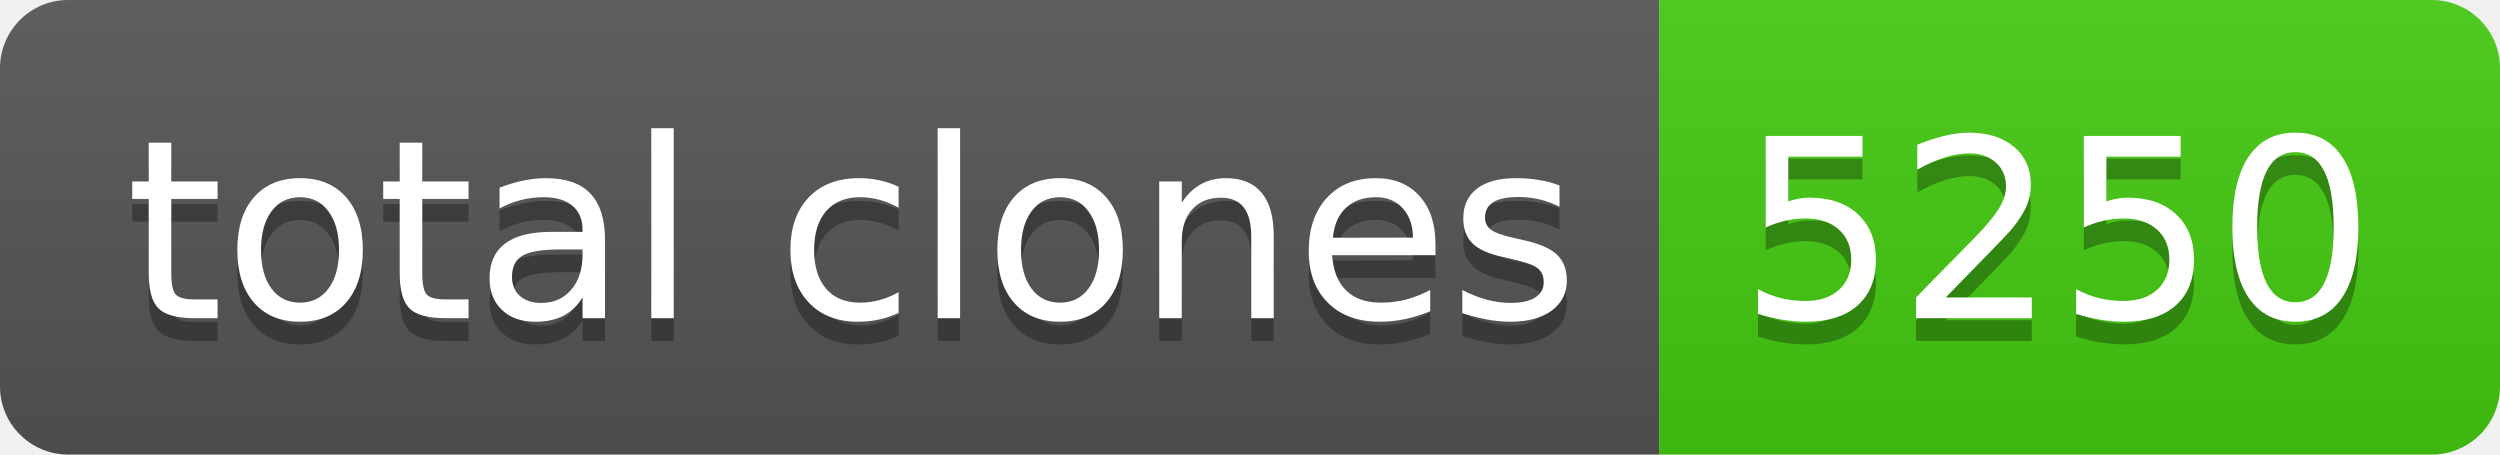
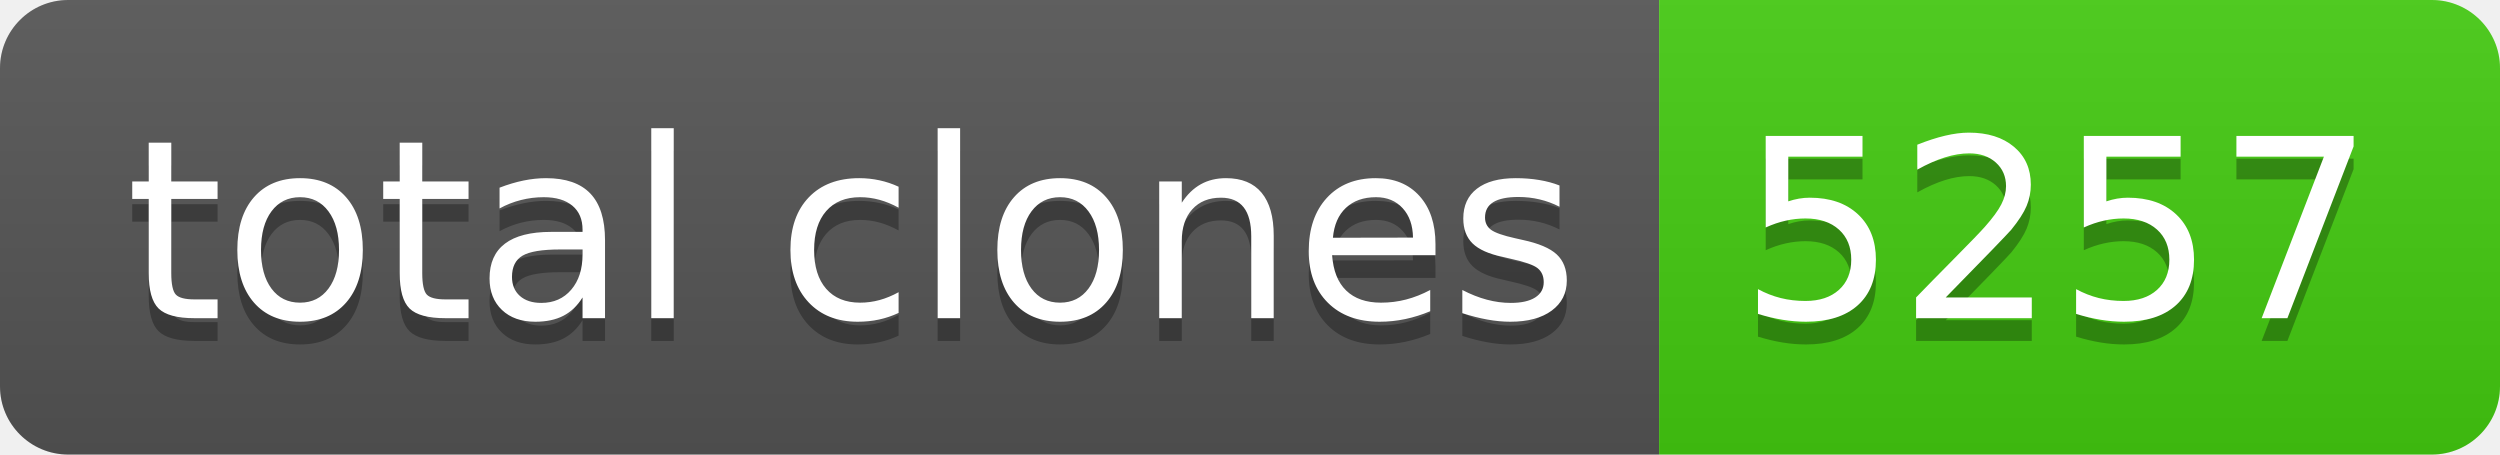
- <svg xmlns="http://www.w3.org/2000/svg" width="110" height="20" role="img" aria-label="total clones: 5250">
+ <svg xmlns="http://www.w3.org/2000/svg" width="110" height="20" role="img" aria-label="total clones: 5257">
  <linearGradient id="s" x2="0" y2="100%">
    <stop offset="0" stop-color="#bbb" stop-opacity=".1" />
    <stop offset="1" stop-opacity=".1" />
  </linearGradient>
  <clipPath id="r">
    <rect width="110" height="20" rx="3" fill="#fff" />
  </clipPath>
  <g clip-path="url(#r)">
    <rect width="73" height="20" fill="#555" />
    <rect x="73" width="37" height="20" fill="#4c1" />
    <rect width="110" height="20" fill="url(#s)" />
  </g>
  <g fill="#fff" text-anchor="middle" font-family="Verdana,Geneva,DejaVu Sans,sans-serif" text-rendering="geometricPrecision" font-size="110">
    <text aria-hidden="true" x="375" y="150" fill="#010101" fill-opacity=".3" transform="scale(.1)" textLength="630">total clones</text>
    <text x="375" y="140" transform="scale(.1)" fill="#fff" textLength="630">total clones</text>
-     <text aria-hidden="true" x="905" y="150" fill="#010101" fill-opacity=".3" transform="scale(.1)" textLength="270">5250</text>
-     <text x="905" y="140" transform="scale(.1)" fill="#fff" textLength="270">5250</text>
+     <text aria-hidden="true" x="905" y="150" fill="#010101" fill-opacity=".3" transform="scale(.1)" textLength="270">5257</text>
+     <text x="905" y="140" transform="scale(.1)" fill="#fff" textLength="270">5257</text>
  </g>
</svg>
